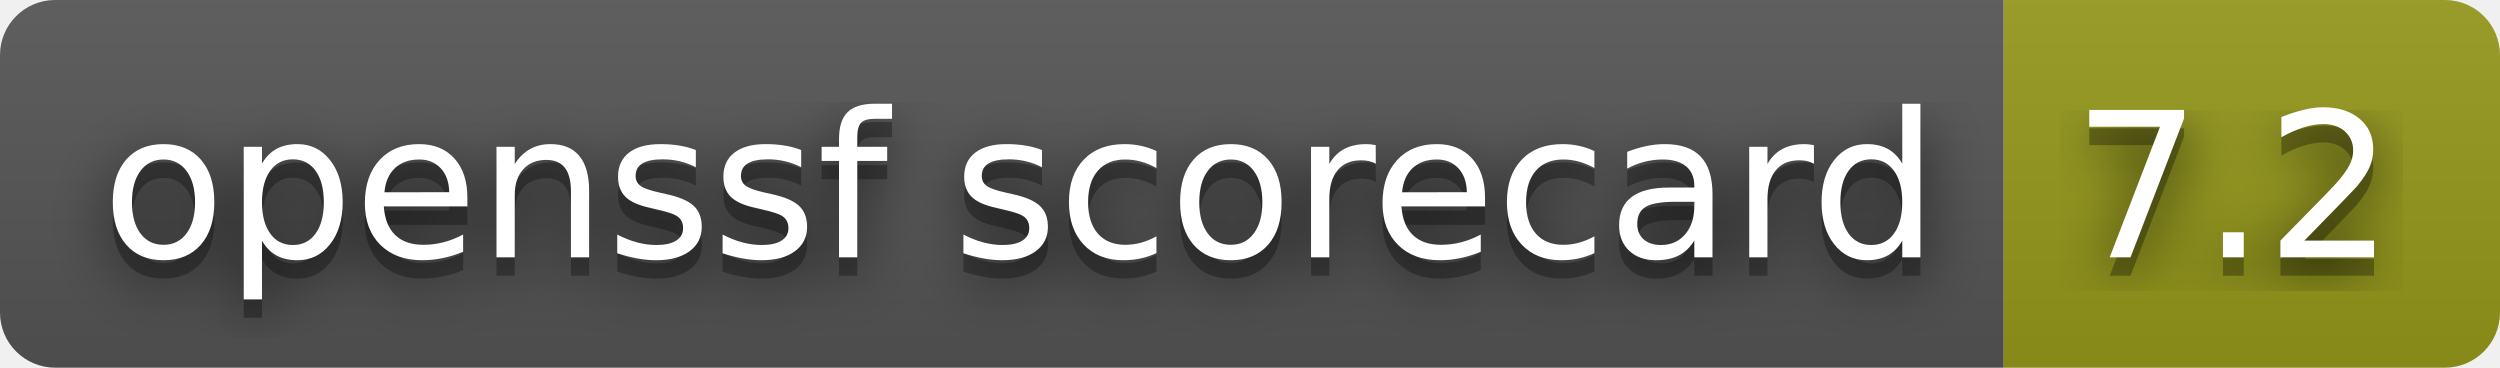
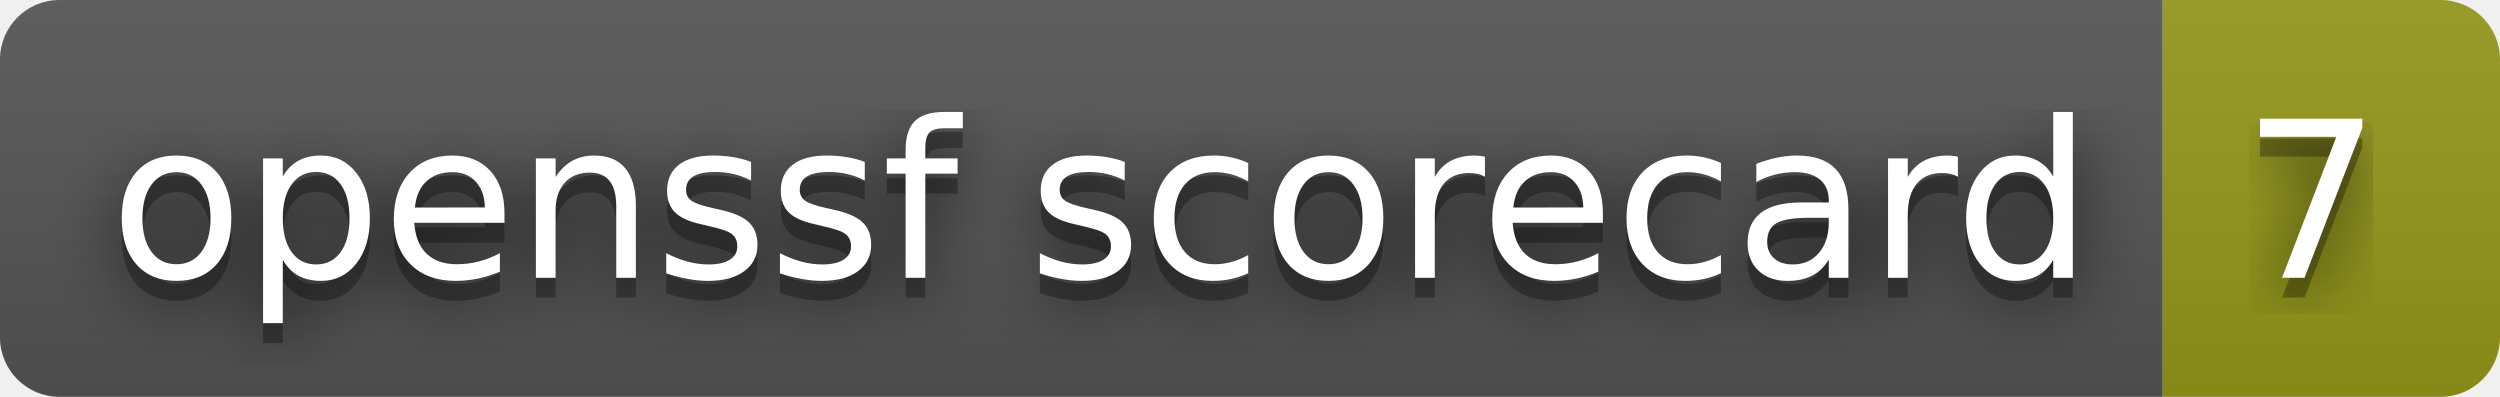
- <svg xmlns="http://www.w3.org/2000/svg" width="136" height="20" role="img" aria-label="openssf scorecard: 7.2">
+ <svg xmlns="http://www.w3.org/2000/svg" width="126" height="20" role="img" aria-label="openssf scorecard: 7">
  <filter id="blur">
    <feGaussianBlur stdDeviation="16" />
  </filter>
  <linearGradient id="s" x2="0" y2="100%">
    <stop offset="0" stop-color="#bbb" stop-opacity=".1" />
    <stop offset="1" stop-opacity=".1" />
  </linearGradient>
  <clipPath id="r">
-     <rect width="136" height="20" rx="3" />
+     <rect width="126" height="20" rx="3" />
  </clipPath>
  <g clip-path="url(#r)">
    <rect width="109" height="20" fill="#555" />
-     <rect x="109" width="27" height="20" fill="#95991a" />
-     <rect width="136" height="20" fill="url(#s)" />
+     <rect x="109" width="17" height="20" fill="#95991a" />
+     <rect width="126" height="20" fill="url(#s)" />
  </g>
  <g fill="#fff" text-anchor="middle" font-family="Verdana,Geneva,DejaVu Sans,sans-serif" text-rendering="geometricPrecision" font-size="110">
    <g transform="scale(.1)">
      <g aria-hidden="true" fill="#010101">
        <text x="555" y="150" fill-opacity=".8" filter="url(#blur)" textLength="990">openssf scorecard</text>
        <text x="555" y="150" fill-opacity=".3" textLength="990">openssf scorecard</text>
      </g>
      <text x="555" y="140" textLength="990">openssf scorecard</text>
    </g>
    <g transform="scale(.1)">
      <g aria-hidden="true" fill="#010101">
-         <text x="1215" y="150" fill-opacity=".8" filter="url(#blur)" textLength="170">7.2</text>
-         <text x="1215" y="150" fill-opacity=".3" textLength="170">7.2</text>
+         <text x="1165" y="150" fill-opacity=".8" filter="url(#blur)" textLength="70">7</text>
+         <text x="1165" y="150" fill-opacity=".3" textLength="70">7</text>
      </g>
-       <text x="1215" y="140" textLength="170">7.2</text>
+       <text x="1165" y="140" textLength="70">7</text>
    </g>
  </g>
</svg>
